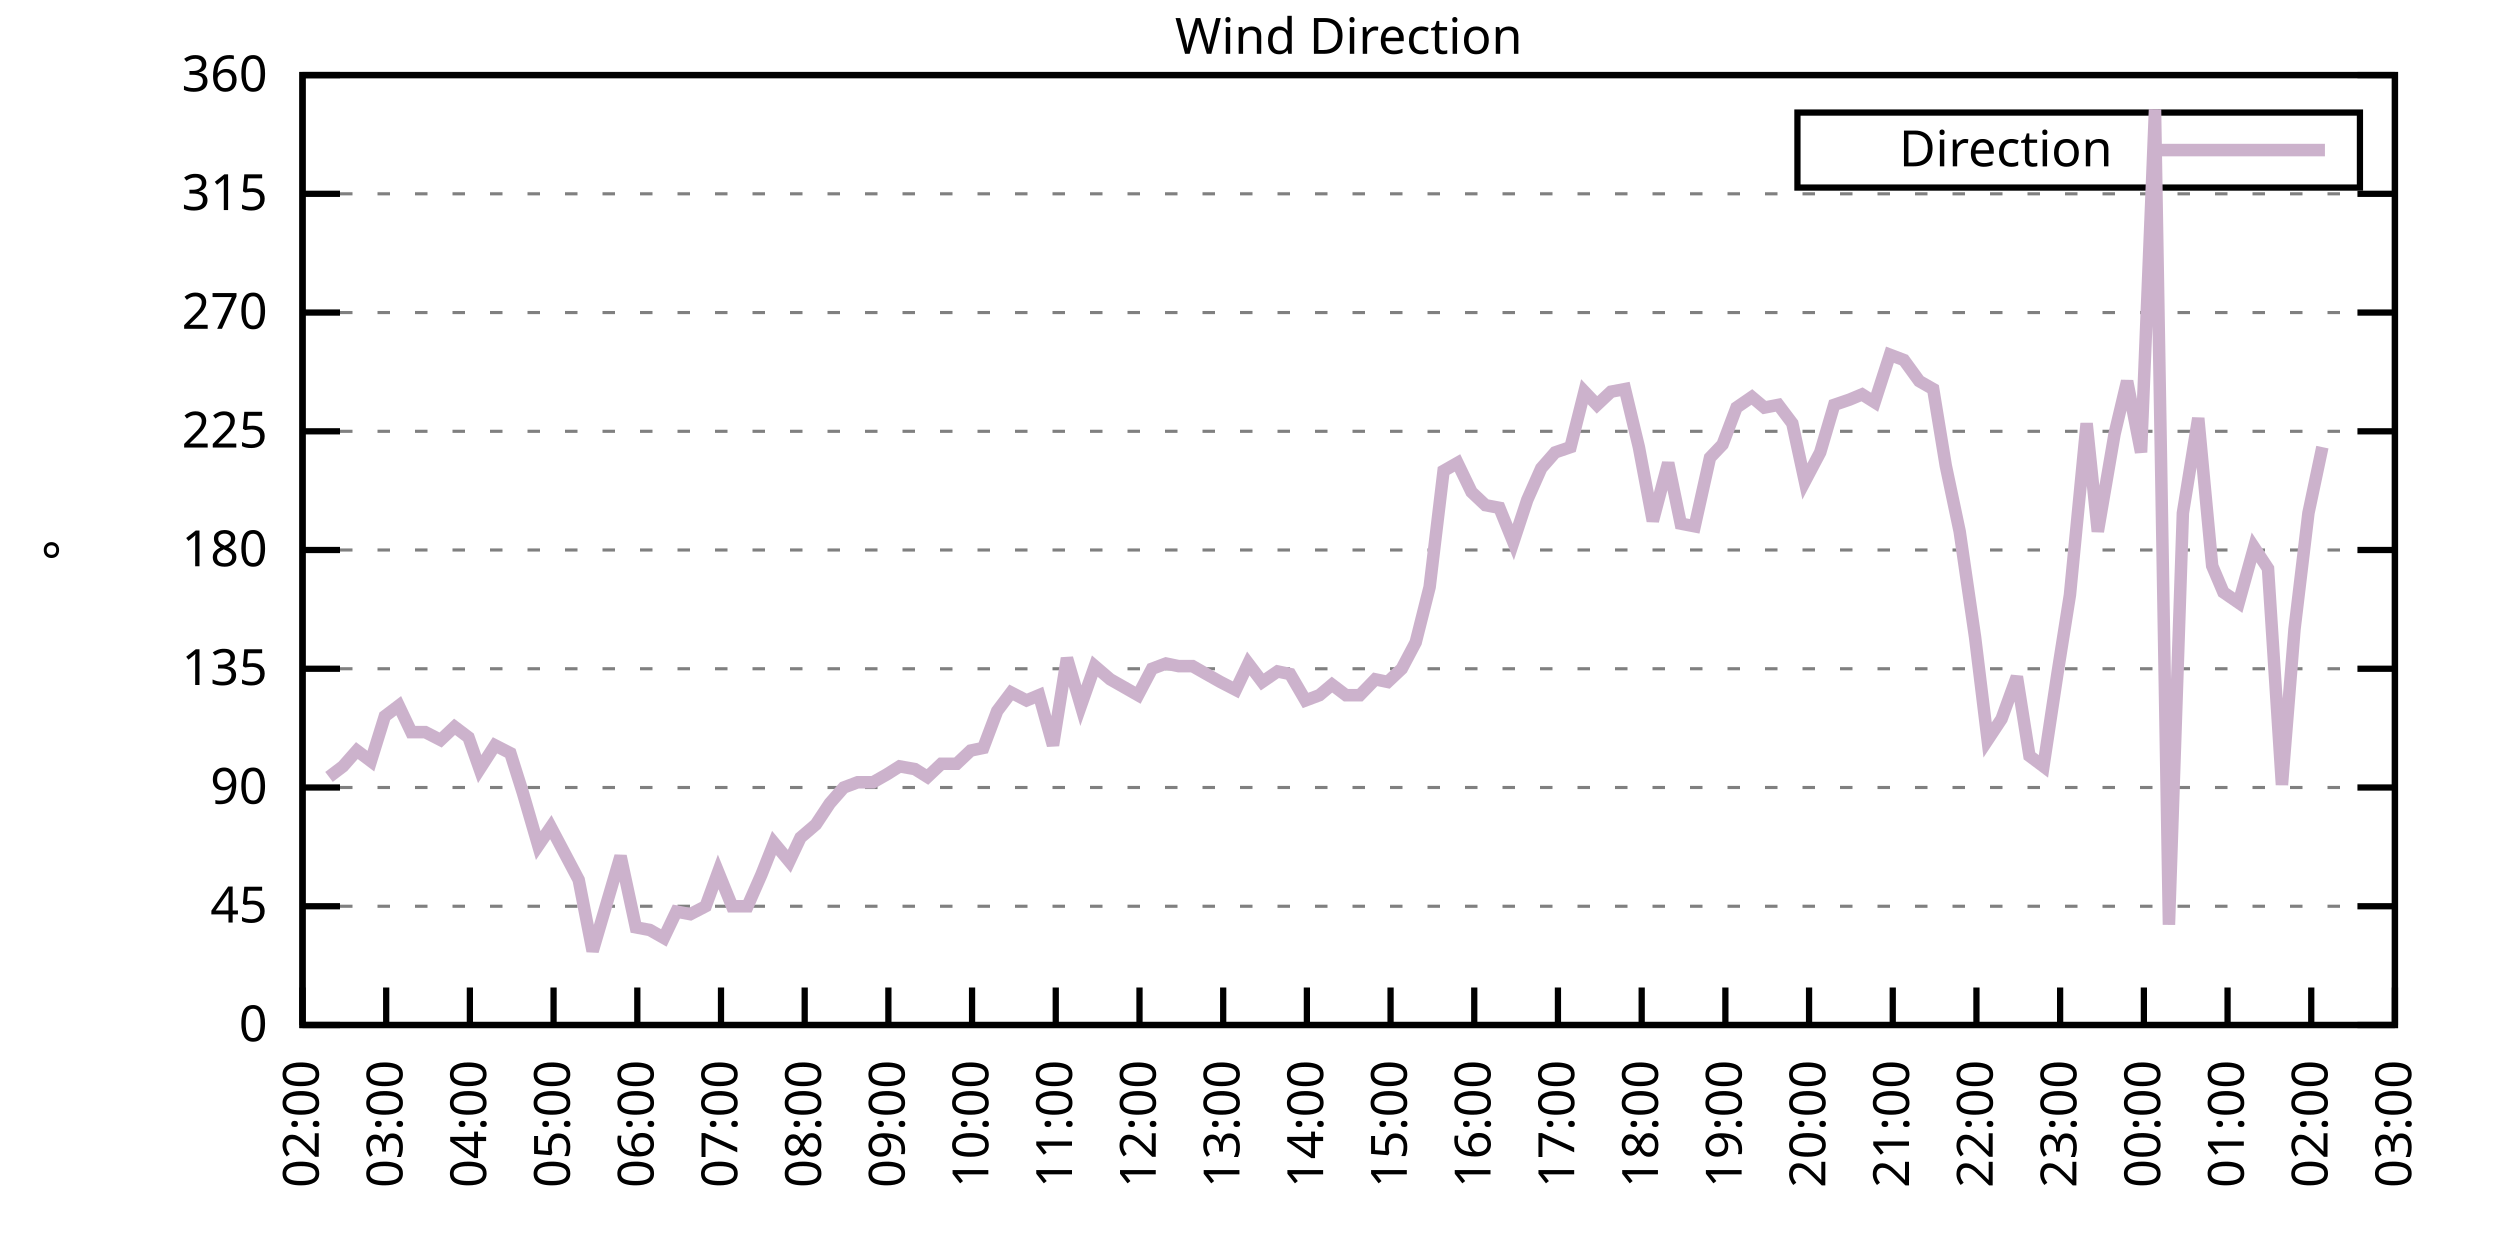
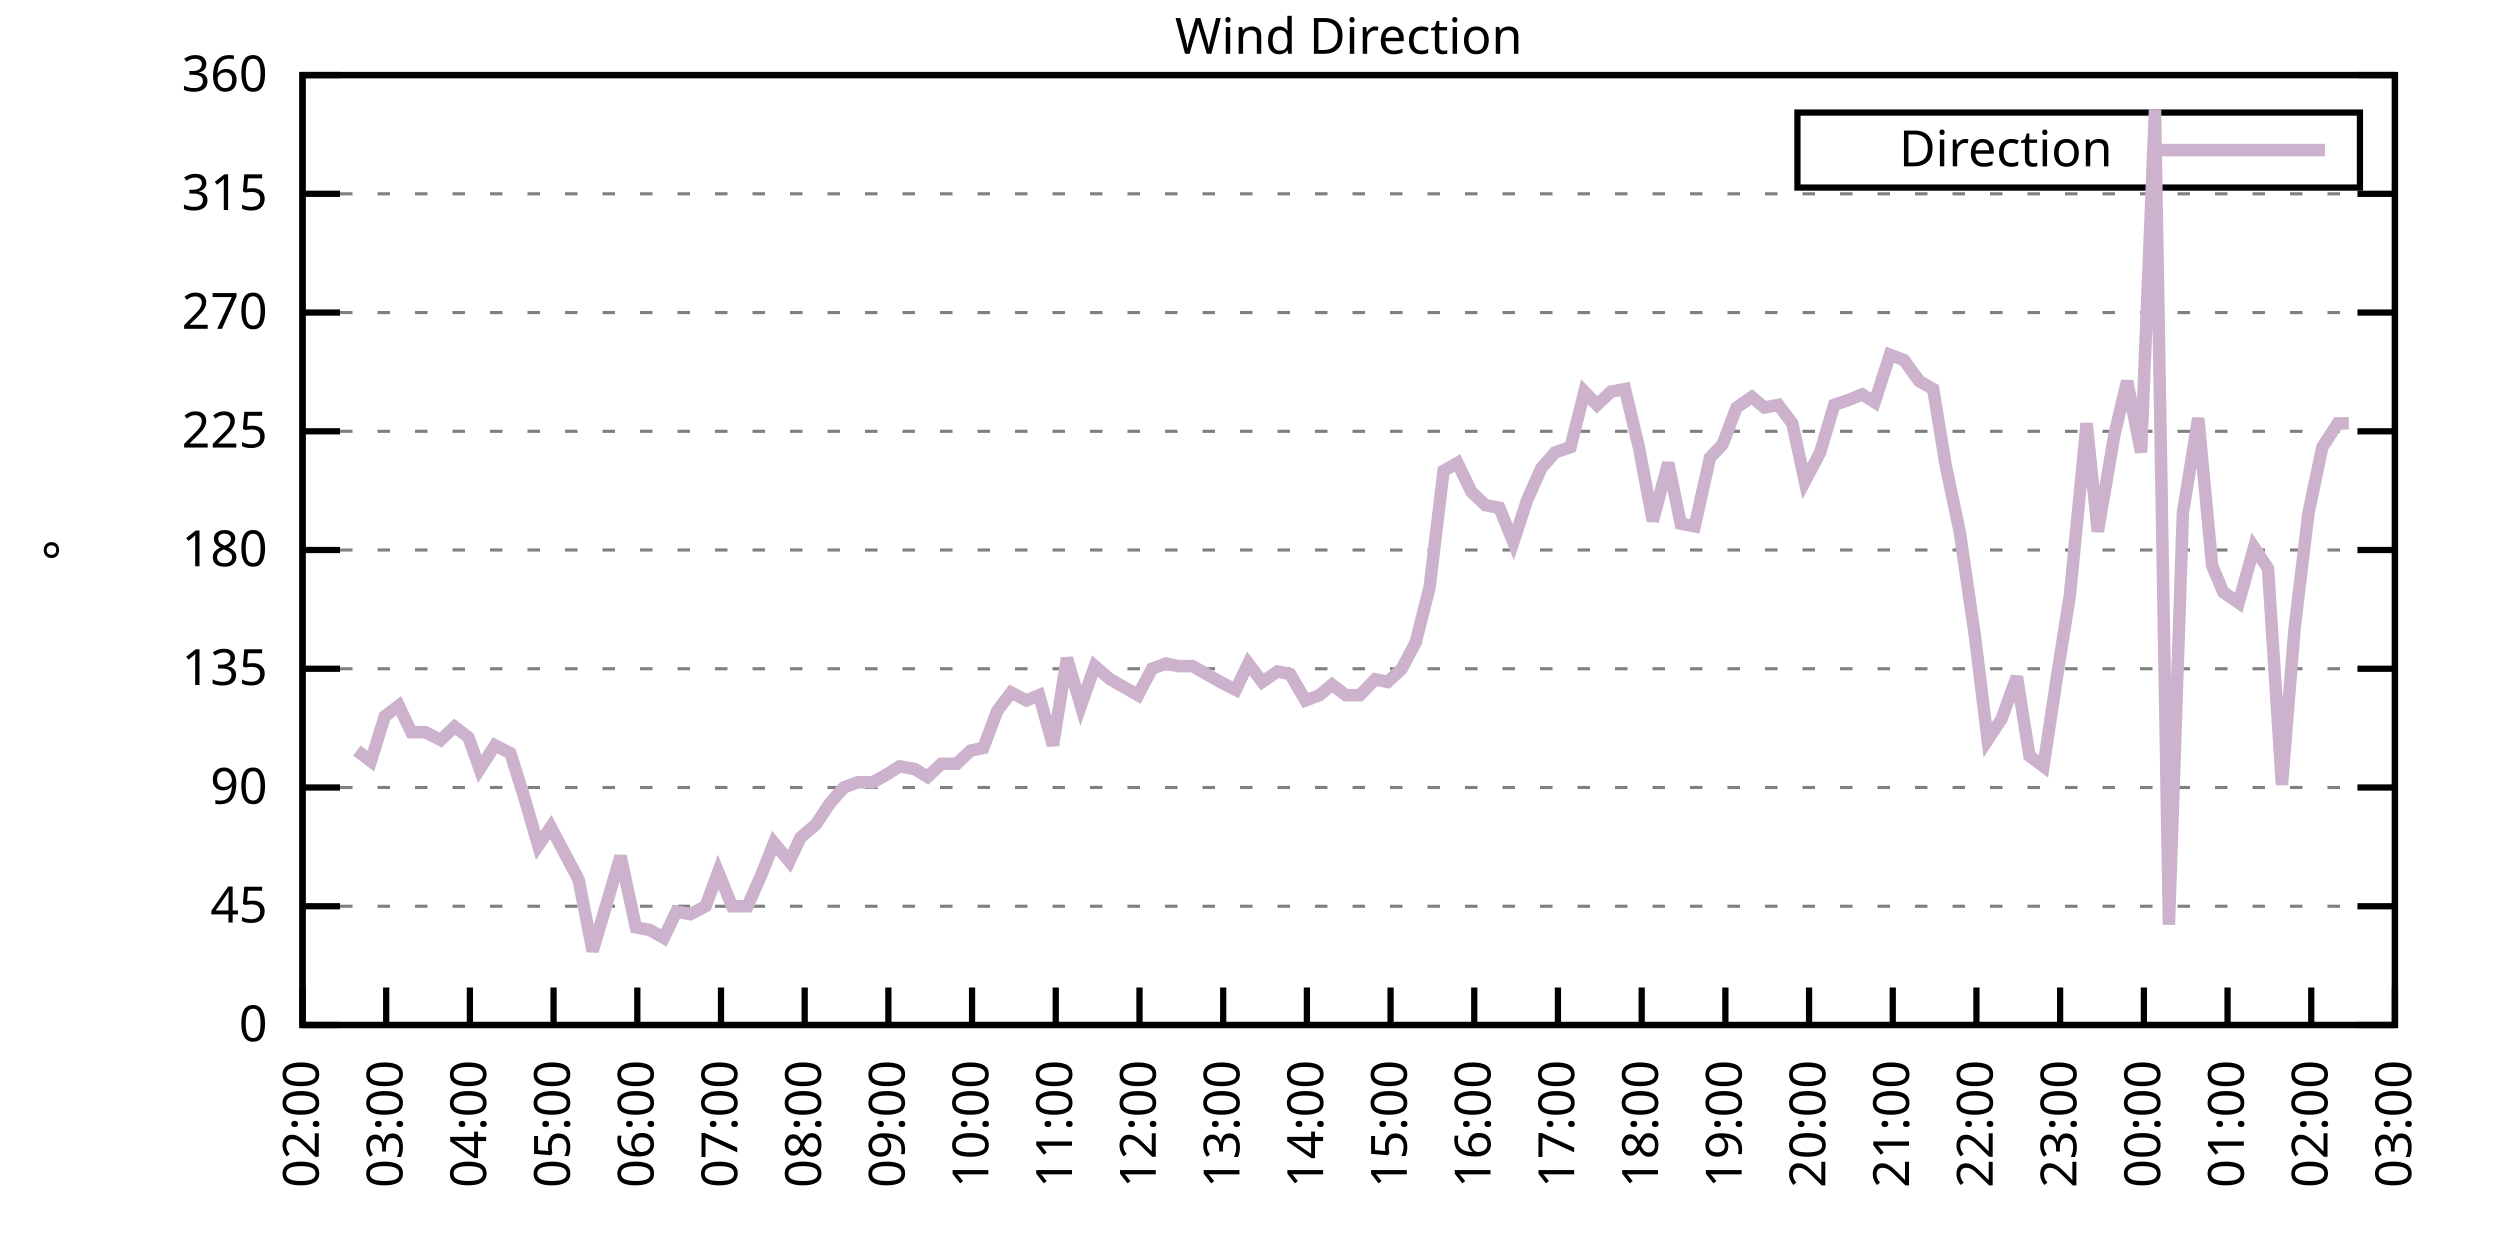
<svg xmlns="http://www.w3.org/2000/svg" xmlns:xlink="http://www.w3.org/1999/xlink" width="400" height="200" viewBox="0 0 400 200">
  <g id="gnuplot_canvas">
    <rect x="0" y="0" width="400" height="200" fill="none" />
    <defs>
      <circle id="gpDot" r="0.5" stroke-width="0.5" stroke="currentColor" />
      <path id="gpPt0" stroke-width="0.333" stroke="currentColor" d="M-1,0 h2 M0,-1 v2" />
      <path id="gpPt1" stroke-width="0.333" stroke="currentColor" d="M-1,-1 L1,1 M1,-1 L-1,1" />
      <path id="gpPt2" stroke-width="0.333" stroke="currentColor" d="M-1,0 L1,0 M0,-1 L0,1 M-1,-1 L1,1 M-1,1 L1,-1" />
      <rect id="gpPt3" stroke-width="0.333" stroke="currentColor" x="-1" y="-1" width="2" height="2" />
      <rect id="gpPt4" stroke-width="0.333" stroke="currentColor" fill="currentColor" x="-1" y="-1" width="2" height="2" />
      <circle id="gpPt5" stroke-width="0.333" stroke="currentColor" cx="0" cy="0" r="1" />
      <use xlink:href="#gpPt5" id="gpPt6" fill="currentColor" stroke="none" />
      <path id="gpPt7" stroke-width="0.333" stroke="currentColor" d="M0,-1.33 L-1.33,0.67 L1.33,0.67 z" />
      <use xlink:href="#gpPt7" id="gpPt8" fill="currentColor" stroke="none" />
      <use xlink:href="#gpPt7" id="gpPt9" stroke="currentColor" transform="rotate(180)" />
      <use xlink:href="#gpPt9" id="gpPt10" fill="currentColor" stroke="none" />
      <use xlink:href="#gpPt3" id="gpPt11" stroke="currentColor" transform="rotate(45)" />
      <use xlink:href="#gpPt11" id="gpPt12" fill="currentColor" stroke="none" />
      <path id="gpPt13" stroke-width="0.333" stroke="currentColor" d="M0,1.330 L1.265,0.411 L0.782,-1.067 L-0.782,-1.076 L-1.265,0.411 z" />
      <use xlink:href="#gpPt13" id="gpPt14" fill="currentColor" stroke="none" />
      <filter id="textbox" filterUnits="objectBoundingBox" x="0" y="0" height="1" width="1">
        <feFlood flood-color="white" flood-opacity="1" result="bgnd" />
        <feComposite in="SourceGraphic" in2="bgnd" operator="atop" />
      </filter>
      <filter id="greybox" filterUnits="objectBoundingBox" x="0" y="0" height="1" width="1">
        <feFlood flood-color="lightgrey" flood-opacity="1" result="grey" />
        <feComposite in="SourceGraphic" in2="grey" operator="atop" />
      </filter>
    </defs>
    <g fill="none" color="white" stroke="currentColor" stroke-width="1.00" stroke-linecap="butt" stroke-linejoin="miter">
</g>
    <g fill="none" color="black" stroke="currentColor" stroke-width="1.00" stroke-linecap="butt" stroke-linejoin="miter">
      <g stroke="none" shape-rendering="crispEdges">
        <polygon fill="rgb(255, 255, 255)" points="48.40,164.00 383.18,164.00 383.18,12.02 48.40,12.02 " />
      </g>
    </g>
    <g fill="none" color="black" stroke="currentColor" stroke-width="1.00" stroke-linecap="butt" stroke-linejoin="miter">
</g>
    <g fill="none" color="black" stroke="black" stroke-width="0.50" stroke-linecap="butt" stroke-linejoin="miter">
</g>
    <g fill="none" color="gray" stroke="currentColor" stroke-width="0.50" stroke-linecap="butt" stroke-linejoin="miter">
      <path stroke="gray" stroke-dasharray="2,4" class="gridline" d="M48.40,164.00 L383.19,164.00  " />
    </g>
    <g fill="none" color="gray" stroke="gray" stroke-width="1.00" stroke-linecap="butt" stroke-linejoin="miter">
</g>
    <g fill="none" color="black" stroke="currentColor" stroke-width="1.00" stroke-linecap="butt" stroke-linejoin="miter">
      <path stroke="black" d="M48.40,164.00 L54.40,164.00 M383.19,164.00 L377.19,164.00  " />
      <g transform="translate(42.80,166.60)" stroke="none" fill="black" font-family="Sans" font-size="8.00" text-anchor="end">
        <text>
          <tspan font-family="Sans"> 0</tspan>
        </text>
      </g>
    </g>
    <g fill="none" color="black" stroke="currentColor" stroke-width="1.00" stroke-linecap="butt" stroke-linejoin="miter">
</g>
    <g fill="none" color="black" stroke="black" stroke-width="0.50" stroke-linecap="butt" stroke-linejoin="miter">
</g>
    <g fill="none" color="gray" stroke="currentColor" stroke-width="0.50" stroke-linecap="butt" stroke-linejoin="miter">
      <path stroke="gray" stroke-dasharray="2,4" class="gridline" d="M48.40,145.00 L383.19,145.00  " />
    </g>
    <g fill="none" color="gray" stroke="gray" stroke-width="1.00" stroke-linecap="butt" stroke-linejoin="miter">
</g>
    <g fill="none" color="black" stroke="currentColor" stroke-width="1.00" stroke-linecap="butt" stroke-linejoin="miter">
      <path stroke="black" d="M48.40,145.00 L54.40,145.00 M383.19,145.00 L377.19,145.00  " />
      <g transform="translate(42.80,147.60)" stroke="none" fill="black" font-family="Sans" font-size="8.00" text-anchor="end">
        <text>
          <tspan font-family="Sans"> 45</tspan>
        </text>
      </g>
    </g>
    <g fill="none" color="black" stroke="currentColor" stroke-width="1.00" stroke-linecap="butt" stroke-linejoin="miter">
</g>
    <g fill="none" color="black" stroke="black" stroke-width="0.50" stroke-linecap="butt" stroke-linejoin="miter">
</g>
    <g fill="none" color="gray" stroke="currentColor" stroke-width="0.50" stroke-linecap="butt" stroke-linejoin="miter">
      <path stroke="gray" stroke-dasharray="2,4" class="gridline" d="M48.40,126.00 L383.19,126.00  " />
    </g>
    <g fill="none" color="gray" stroke="gray" stroke-width="1.00" stroke-linecap="butt" stroke-linejoin="miter">
</g>
    <g fill="none" color="black" stroke="currentColor" stroke-width="1.00" stroke-linecap="butt" stroke-linejoin="miter">
      <path stroke="black" d="M48.40,126.00 L54.40,126.00 M383.19,126.00 L377.19,126.00  " />
      <g transform="translate(42.80,128.60)" stroke="none" fill="black" font-family="Sans" font-size="8.00" text-anchor="end">
        <text>
          <tspan font-family="Sans"> 90</tspan>
        </text>
      </g>
    </g>
    <g fill="none" color="black" stroke="currentColor" stroke-width="1.00" stroke-linecap="butt" stroke-linejoin="miter">
</g>
    <g fill="none" color="black" stroke="black" stroke-width="0.50" stroke-linecap="butt" stroke-linejoin="miter">
</g>
    <g fill="none" color="gray" stroke="currentColor" stroke-width="0.50" stroke-linecap="butt" stroke-linejoin="miter">
      <path stroke="gray" stroke-dasharray="2,4" class="gridline" d="M48.40,107.00 L383.19,107.00  " />
    </g>
    <g fill="none" color="gray" stroke="gray" stroke-width="1.00" stroke-linecap="butt" stroke-linejoin="miter">
</g>
    <g fill="none" color="black" stroke="currentColor" stroke-width="1.00" stroke-linecap="butt" stroke-linejoin="miter">
      <path stroke="black" d="M48.40,107.00 L54.40,107.00 M383.19,107.00 L377.19,107.00  " />
      <g transform="translate(42.80,109.60)" stroke="none" fill="black" font-family="Sans" font-size="8.00" text-anchor="end">
        <text>
          <tspan font-family="Sans"> 135</tspan>
        </text>
      </g>
    </g>
    <g fill="none" color="black" stroke="currentColor" stroke-width="1.00" stroke-linecap="butt" stroke-linejoin="miter">
</g>
    <g fill="none" color="black" stroke="black" stroke-width="0.50" stroke-linecap="butt" stroke-linejoin="miter">
</g>
    <g fill="none" color="gray" stroke="currentColor" stroke-width="0.50" stroke-linecap="butt" stroke-linejoin="miter">
      <path stroke="gray" stroke-dasharray="2,4" class="gridline" d="M48.40,88.00 L383.19,88.00  " />
    </g>
    <g fill="none" color="gray" stroke="gray" stroke-width="1.00" stroke-linecap="butt" stroke-linejoin="miter">
</g>
    <g fill="none" color="black" stroke="currentColor" stroke-width="1.00" stroke-linecap="butt" stroke-linejoin="miter">
      <path stroke="black" d="M48.40,88.00 L54.40,88.00 M383.19,88.00 L377.19,88.00  " />
      <g transform="translate(42.80,90.60)" stroke="none" fill="black" font-family="Sans" font-size="8.00" text-anchor="end">
        <text>
          <tspan font-family="Sans"> 180</tspan>
        </text>
      </g>
    </g>
    <g fill="none" color="black" stroke="currentColor" stroke-width="1.00" stroke-linecap="butt" stroke-linejoin="miter">
</g>
    <g fill="none" color="black" stroke="black" stroke-width="0.50" stroke-linecap="butt" stroke-linejoin="miter">
</g>
    <g fill="none" color="gray" stroke="currentColor" stroke-width="0.50" stroke-linecap="butt" stroke-linejoin="miter">
      <path stroke="gray" stroke-dasharray="2,4" class="gridline" d="M48.40,69.01 L383.19,69.01  " />
    </g>
    <g fill="none" color="gray" stroke="gray" stroke-width="1.00" stroke-linecap="butt" stroke-linejoin="miter">
</g>
    <g fill="none" color="black" stroke="currentColor" stroke-width="1.00" stroke-linecap="butt" stroke-linejoin="miter">
      <path stroke="black" d="M48.40,69.01 L54.40,69.01 M383.19,69.01 L377.19,69.01  " />
      <g transform="translate(42.80,71.61)" stroke="none" fill="black" font-family="Sans" font-size="8.00" text-anchor="end">
        <text>
          <tspan font-family="Sans"> 225</tspan>
        </text>
      </g>
    </g>
    <g fill="none" color="black" stroke="currentColor" stroke-width="1.00" stroke-linecap="butt" stroke-linejoin="miter">
</g>
    <g fill="none" color="black" stroke="black" stroke-width="0.50" stroke-linecap="butt" stroke-linejoin="miter">
</g>
    <g fill="none" color="gray" stroke="currentColor" stroke-width="0.50" stroke-linecap="butt" stroke-linejoin="miter">
      <path stroke="gray" stroke-dasharray="2,4" class="gridline" d="M48.40,50.01 L383.19,50.01  " />
    </g>
    <g fill="none" color="gray" stroke="gray" stroke-width="1.00" stroke-linecap="butt" stroke-linejoin="miter">
</g>
    <g fill="none" color="black" stroke="currentColor" stroke-width="1.00" stroke-linecap="butt" stroke-linejoin="miter">
      <path stroke="black" d="M48.40,50.01 L54.40,50.01 M383.19,50.01 L377.19,50.01  " />
      <g transform="translate(42.80,52.61)" stroke="none" fill="black" font-family="Sans" font-size="8.00" text-anchor="end">
        <text>
          <tspan font-family="Sans"> 270</tspan>
        </text>
      </g>
    </g>
    <g fill="none" color="black" stroke="currentColor" stroke-width="1.00" stroke-linecap="butt" stroke-linejoin="miter">
</g>
    <g fill="none" color="black" stroke="black" stroke-width="0.50" stroke-linecap="butt" stroke-linejoin="miter">
</g>
    <g fill="none" color="gray" stroke="currentColor" stroke-width="0.50" stroke-linecap="butt" stroke-linejoin="miter">
      <path stroke="gray" stroke-dasharray="2,4" class="gridline" d="M48.40,31.01 L383.19,31.01  " />
    </g>
    <g fill="none" color="gray" stroke="gray" stroke-width="1.00" stroke-linecap="butt" stroke-linejoin="miter">
</g>
    <g fill="none" color="black" stroke="currentColor" stroke-width="1.00" stroke-linecap="butt" stroke-linejoin="miter">
      <path stroke="black" d="M48.40,31.01 L54.40,31.01 M383.19,31.01 L377.19,31.01  " />
      <g transform="translate(42.80,33.61)" stroke="none" fill="black" font-family="Sans" font-size="8.00" text-anchor="end">
        <text>
          <tspan font-family="Sans"> 315</tspan>
        </text>
      </g>
    </g>
    <g fill="none" color="black" stroke="currentColor" stroke-width="1.00" stroke-linecap="butt" stroke-linejoin="miter">
</g>
    <g fill="none" color="black" stroke="black" stroke-width="0.50" stroke-linecap="butt" stroke-linejoin="miter">
</g>
    <g fill="none" color="gray" stroke="currentColor" stroke-width="0.50" stroke-linecap="butt" stroke-linejoin="miter">
      <path stroke="gray" stroke-dasharray="2,4" class="gridline" d="M48.40,12.01 L383.19,12.01  " />
    </g>
    <g fill="none" color="gray" stroke="gray" stroke-width="1.00" stroke-linecap="butt" stroke-linejoin="miter">
</g>
    <g fill="none" color="black" stroke="currentColor" stroke-width="1.00" stroke-linecap="butt" stroke-linejoin="miter">
      <path stroke="black" d="M48.40,12.01 L54.40,12.01 M383.19,12.01 L377.19,12.01  " />
      <g transform="translate(42.80,14.61)" stroke="none" fill="black" font-family="Sans" font-size="8.00" text-anchor="end">
        <text>
          <tspan font-family="Sans"> 360</tspan>
        </text>
      </g>
    </g>
    <g fill="none" color="black" stroke="currentColor" stroke-width="1.00" stroke-linecap="butt" stroke-linejoin="miter">
      <path stroke="black" d="M48.40,164.00 L48.40,158.00  " />
      <g transform="translate(51.00,169.60) rotate(270.00)" stroke="none" fill="black" font-family="Sans" font-size="8.00" text-anchor="end">
        <text>
          <tspan font-family="Sans">02:00</tspan>
        </text>
      </g>
    </g>
    <g fill="none" color="black" stroke="currentColor" stroke-width="1.00" stroke-linecap="butt" stroke-linejoin="miter">
      <path stroke="black" d="M61.79,164.00 L61.79,158.00  " />
      <g transform="translate(64.39,169.60) rotate(270.00)" stroke="none" fill="black" font-family="Sans" font-size="8.00" text-anchor="end">
        <text>
          <tspan font-family="Sans">03:00</tspan>
        </text>
      </g>
    </g>
    <g fill="none" color="black" stroke="currentColor" stroke-width="1.00" stroke-linecap="butt" stroke-linejoin="miter">
      <path stroke="black" d="M75.18,164.00 L75.18,158.00  " />
      <g transform="translate(77.78,169.60) rotate(270.00)" stroke="none" fill="black" font-family="Sans" font-size="8.00" text-anchor="end">
        <text>
          <tspan font-family="Sans">04:00</tspan>
        </text>
      </g>
    </g>
    <g fill="none" color="black" stroke="currentColor" stroke-width="1.00" stroke-linecap="butt" stroke-linejoin="miter">
      <path stroke="black" d="M88.57,164.00 L88.57,158.00  " />
      <g transform="translate(91.17,169.60) rotate(270.00)" stroke="none" fill="black" font-family="Sans" font-size="8.00" text-anchor="end">
        <text>
          <tspan font-family="Sans">05:00</tspan>
        </text>
      </g>
    </g>
    <g fill="none" color="black" stroke="currentColor" stroke-width="1.00" stroke-linecap="butt" stroke-linejoin="miter">
      <path stroke="black" d="M101.97,164.00 L101.97,158.00  " />
      <g transform="translate(104.57,169.60) rotate(270.00)" stroke="none" fill="black" font-family="Sans" font-size="8.00" text-anchor="end">
        <text>
          <tspan font-family="Sans">06:00</tspan>
        </text>
      </g>
    </g>
    <g fill="none" color="black" stroke="currentColor" stroke-width="1.00" stroke-linecap="butt" stroke-linejoin="miter">
      <path stroke="black" d="M115.36,164.00 L115.36,158.00  " />
      <g transform="translate(117.96,169.60) rotate(270.00)" stroke="none" fill="black" font-family="Sans" font-size="8.00" text-anchor="end">
        <text>
          <tspan font-family="Sans">07:00</tspan>
        </text>
      </g>
    </g>
    <g fill="none" color="black" stroke="currentColor" stroke-width="1.00" stroke-linecap="butt" stroke-linejoin="miter">
      <path stroke="black" d="M128.75,164.00 L128.75,158.00  " />
      <g transform="translate(131.35,169.60) rotate(270.00)" stroke="none" fill="black" font-family="Sans" font-size="8.00" text-anchor="end">
        <text>
          <tspan font-family="Sans">08:00</tspan>
        </text>
      </g>
    </g>
    <g fill="none" color="black" stroke="currentColor" stroke-width="1.00" stroke-linecap="butt" stroke-linejoin="miter">
      <path stroke="black" d="M142.14,164.00 L142.14,158.00  " />
      <g transform="translate(144.74,169.60) rotate(270.00)" stroke="none" fill="black" font-family="Sans" font-size="8.00" text-anchor="end">
        <text>
          <tspan font-family="Sans">09:00</tspan>
        </text>
      </g>
    </g>
    <g fill="none" color="black" stroke="currentColor" stroke-width="1.00" stroke-linecap="butt" stroke-linejoin="miter">
      <path stroke="black" d="M155.53,164.00 L155.53,158.00  " />
      <g transform="translate(158.13,169.60) rotate(270.00)" stroke="none" fill="black" font-family="Sans" font-size="8.00" text-anchor="end">
        <text>
          <tspan font-family="Sans">10:00</tspan>
        </text>
      </g>
    </g>
    <g fill="none" color="black" stroke="currentColor" stroke-width="1.00" stroke-linecap="butt" stroke-linejoin="miter">
      <path stroke="black" d="M168.92,164.00 L168.92,158.00  " />
      <g transform="translate(171.52,169.60) rotate(270.00)" stroke="none" fill="black" font-family="Sans" font-size="8.00" text-anchor="end">
        <text>
          <tspan font-family="Sans">11:00</tspan>
        </text>
      </g>
    </g>
    <g fill="none" color="black" stroke="currentColor" stroke-width="1.00" stroke-linecap="butt" stroke-linejoin="miter">
      <path stroke="black" d="M182.32,164.00 L182.32,158.00  " />
      <g transform="translate(184.92,169.60) rotate(270.00)" stroke="none" fill="black" font-family="Sans" font-size="8.00" text-anchor="end">
        <text>
          <tspan font-family="Sans">12:00</tspan>
        </text>
      </g>
    </g>
    <g fill="none" color="black" stroke="currentColor" stroke-width="1.00" stroke-linecap="butt" stroke-linejoin="miter">
      <path stroke="black" d="M195.71,164.00 L195.71,158.00  " />
      <g transform="translate(198.31,169.60) rotate(270.00)" stroke="none" fill="black" font-family="Sans" font-size="8.00" text-anchor="end">
        <text>
          <tspan font-family="Sans">13:00</tspan>
        </text>
      </g>
    </g>
    <g fill="none" color="black" stroke="currentColor" stroke-width="1.00" stroke-linecap="butt" stroke-linejoin="miter">
      <path stroke="black" d="M209.10,164.00 L209.10,158.00  " />
      <g transform="translate(211.70,169.60) rotate(270.00)" stroke="none" fill="black" font-family="Sans" font-size="8.00" text-anchor="end">
        <text>
          <tspan font-family="Sans">14:00</tspan>
        </text>
      </g>
    </g>
    <g fill="none" color="black" stroke="currentColor" stroke-width="1.00" stroke-linecap="butt" stroke-linejoin="miter">
      <path stroke="black" d="M222.49,164.00 L222.49,158.00  " />
      <g transform="translate(225.09,169.60) rotate(270.00)" stroke="none" fill="black" font-family="Sans" font-size="8.00" text-anchor="end">
        <text>
          <tspan font-family="Sans">15:00</tspan>
        </text>
      </g>
    </g>
    <g fill="none" color="black" stroke="currentColor" stroke-width="1.00" stroke-linecap="butt" stroke-linejoin="miter">
      <path stroke="black" d="M235.88,164.00 L235.88,158.00  " />
      <g transform="translate(238.48,169.60) rotate(270.00)" stroke="none" fill="black" font-family="Sans" font-size="8.00" text-anchor="end">
        <text>
          <tspan font-family="Sans">16:00</tspan>
        </text>
      </g>
    </g>
    <g fill="none" color="black" stroke="currentColor" stroke-width="1.00" stroke-linecap="butt" stroke-linejoin="miter">
      <path stroke="black" d="M249.27,164.00 L249.27,158.00  " />
      <g transform="translate(251.87,169.60) rotate(270.00)" stroke="none" fill="black" font-family="Sans" font-size="8.00" text-anchor="end">
        <text>
          <tspan font-family="Sans">17:00</tspan>
        </text>
      </g>
    </g>
    <g fill="none" color="black" stroke="currentColor" stroke-width="1.00" stroke-linecap="butt" stroke-linejoin="miter">
      <path stroke="black" d="M262.67,164.00 L262.67,158.00  " />
      <g transform="translate(265.27,169.60) rotate(270.00)" stroke="none" fill="black" font-family="Sans" font-size="8.00" text-anchor="end">
        <text>
          <tspan font-family="Sans">18:00</tspan>
        </text>
      </g>
    </g>
    <g fill="none" color="black" stroke="currentColor" stroke-width="1.00" stroke-linecap="butt" stroke-linejoin="miter">
      <path stroke="black" d="M276.06,164.00 L276.06,158.00  " />
      <g transform="translate(278.66,169.60) rotate(270.00)" stroke="none" fill="black" font-family="Sans" font-size="8.00" text-anchor="end">
        <text>
          <tspan font-family="Sans">19:00</tspan>
        </text>
      </g>
    </g>
    <g fill="none" color="black" stroke="currentColor" stroke-width="1.00" stroke-linecap="butt" stroke-linejoin="miter">
      <path stroke="black" d="M289.45,164.00 L289.45,158.00  " />
      <g transform="translate(292.05,169.60) rotate(270.00)" stroke="none" fill="black" font-family="Sans" font-size="8.00" text-anchor="end">
        <text>
          <tspan font-family="Sans">20:00</tspan>
        </text>
      </g>
    </g>
    <g fill="none" color="black" stroke="currentColor" stroke-width="1.00" stroke-linecap="butt" stroke-linejoin="miter">
      <path stroke="black" d="M302.84,164.00 L302.84,158.00  " />
      <g transform="translate(305.44,169.60) rotate(270.00)" stroke="none" fill="black" font-family="Sans" font-size="8.00" text-anchor="end">
        <text>
          <tspan font-family="Sans">21:00</tspan>
        </text>
      </g>
    </g>
    <g fill="none" color="black" stroke="currentColor" stroke-width="1.00" stroke-linecap="butt" stroke-linejoin="miter">
      <path stroke="black" d="M316.23,164.00 L316.23,158.00  " />
      <g transform="translate(318.83,169.60) rotate(270.00)" stroke="none" fill="black" font-family="Sans" font-size="8.00" text-anchor="end">
        <text>
          <tspan font-family="Sans">22:00</tspan>
        </text>
      </g>
    </g>
    <g fill="none" color="black" stroke="currentColor" stroke-width="1.00" stroke-linecap="butt" stroke-linejoin="miter">
      <path stroke="black" d="M329.62,164.00 L329.62,158.00  " />
      <g transform="translate(332.22,169.60) rotate(270.00)" stroke="none" fill="black" font-family="Sans" font-size="8.00" text-anchor="end">
        <text>
          <tspan font-family="Sans">23:00</tspan>
        </text>
      </g>
    </g>
    <g fill="none" color="black" stroke="currentColor" stroke-width="1.00" stroke-linecap="butt" stroke-linejoin="miter">
      <path stroke="black" d="M343.02,164.00 L343.02,158.00  " />
      <g transform="translate(345.62,169.60) rotate(270.00)" stroke="none" fill="black" font-family="Sans" font-size="8.00" text-anchor="end">
        <text>
          <tspan font-family="Sans">00:00</tspan>
        </text>
      </g>
    </g>
    <g fill="none" color="black" stroke="currentColor" stroke-width="1.00" stroke-linecap="butt" stroke-linejoin="miter">
      <path stroke="black" d="M356.41,164.00 L356.41,158.00  " />
      <g transform="translate(359.01,169.60) rotate(270.00)" stroke="none" fill="black" font-family="Sans" font-size="8.00" text-anchor="end">
        <text>
          <tspan font-family="Sans">01:00</tspan>
        </text>
      </g>
    </g>
    <g fill="none" color="black" stroke="currentColor" stroke-width="1.00" stroke-linecap="butt" stroke-linejoin="miter">
      <path stroke="black" d="M369.80,164.00 L369.80,158.00  " />
      <g transform="translate(372.40,169.60) rotate(270.00)" stroke="none" fill="black" font-family="Sans" font-size="8.00" text-anchor="end">
        <text>
          <tspan font-family="Sans">02:00</tspan>
        </text>
      </g>
    </g>
    <g fill="none" color="black" stroke="currentColor" stroke-width="1.00" stroke-linecap="butt" stroke-linejoin="miter">
      <path stroke="black" d="M383.19,164.00 L383.19,158.00  " />
      <g transform="translate(385.79,169.60) rotate(270.00)" stroke="none" fill="black" font-family="Sans" font-size="8.00" text-anchor="end">
        <text>
          <tspan font-family="Sans">03:00</tspan>
        </text>
      </g>
    </g>
    <g fill="none" color="black" stroke="currentColor" stroke-width="1.00" stroke-linecap="butt" stroke-linejoin="miter">
</g>
    <g fill="none" color="black" stroke="currentColor" stroke-width="1.00" stroke-linecap="butt" stroke-linejoin="miter">
      <path stroke="black" d="M48.40,12.01 L48.40,164.00 L383.19,164.00 L383.19,12.01 L48.40,12.01 Z  " />
    </g>
    <g fill="none" color="black" stroke="currentColor" stroke-width="1.00" stroke-linecap="butt" stroke-linejoin="miter">
</g>
    <g fill="none" color="black" stroke="currentColor" stroke-width="1.00" stroke-linecap="butt" stroke-linejoin="miter">
      <path stroke="black" d="M287.59,30.01 L287.59,18.01 L377.59,18.01 L377.59,30.01 L287.59,30.01 Z  " />
    </g>
    <g id="Wind_direction_plot_1">
      <g fill="none" color="white" stroke="black" stroke-width="2.00" stroke-linecap="butt" stroke-linejoin="miter">
</g>
      <g fill="none" color="black" stroke="currentColor" stroke-width="2.00" stroke-linecap="butt" stroke-linejoin="miter">
        <g transform="translate(337.99,26.61)" stroke="none" fill="black" font-family="Sans" font-size="8.00" text-anchor="end">
          <text>
            <tspan font-family="Sans">Direction</tspan>
          </text>
        </g>
      </g>
      <g fill="none" color="black" stroke="currentColor" stroke-width="2.00" stroke-linecap="butt" stroke-linejoin="miter">
-         <path stroke="rgb(204, 178, 204)" d="M343.59,24.01 L371.99,24.01 M52.64,124.31 L54.87,122.62 L57.10,120.09 L59.34,121.78 L61.57,114.60 L63.80,112.91   L65.81,117.14 L68.04,117.14 L70.50,118.40 L72.73,116.29 L74.96,117.98 L76.75,123.05 L79.20,119.25 L81.66,120.51   L83.66,126.85 L86.12,135.29 L88.13,132.34 L90.36,136.56 L92.59,140.78 L94.82,152.18 L97.06,144.58 L99.29,136.98   L101.74,148.38 L103.98,148.80 L106.21,150.07 L108.22,145.85 L110.45,146.27 L112.90,145.00 L114.91,139.51 L117.14,145.00   L119.60,145.00 L121.83,139.93 L123.84,134.87 L126.29,137.82 L128.08,134.02 L130.54,131.91 L132.77,128.54 L135.00,126.00   L137.23,125.16 L139.69,125.16 L141.92,123.89 L143.93,122.62 L146.38,123.05 L148.39,124.31 L150.62,122.20 L153.08,122.20   L155.31,120.09 L157.32,119.67 L159.55,113.76 L161.78,110.80 L164.24,112.07 L166.25,111.23 L168.48,119.25 L170.71,105.31   L172.94,112.91 L175.17,106.58 L177.63,108.69 L182.09,111.23 L184.32,107.00 L186.56,106.16 L188.57,106.58 L190.80,106.58   L193.03,107.85 L195.26,109.11 L197.72,110.38 L199.73,106.16 L201.96,109.11 L204.41,107.43 L206.42,107.85 L208.88,112.07   L211.11,111.23 L213.12,109.54 L215.35,111.23 L217.58,111.23 L220.04,108.69 L222.04,109.11 L224.28,107.00 L226.51,102.78   L228.74,93.92 L230.97,75.34 L233.20,74.07 L235.44,78.72 L237.67,80.83 L239.90,81.25 L242.13,86.74 L244.36,79.98   L246.60,74.92 L248.83,72.38 L251.28,71.54 L253.51,62.67 L255.52,64.78 L257.76,62.67 L259.99,62.25 L262.22,71.54   L264.45,83.36 L266.91,74.07 L268.92,83.78 L271.15,84.21 L273.60,73.23 L275.61,71.12 L277.84,65.21 L280.30,63.52   L282.31,65.21 L284.54,64.78 L286.77,67.74 L288.78,77.03 L291.23,72.38 L293.47,64.78 L295.92,63.94 L297.93,63.10   L299.94,64.36 L302.39,56.76 L304.63,57.61 L307.08,60.98 L309.31,62.25 L311.32,74.49 L313.55,85.05 L316.01,101.94   L318.02,118.40 L320.25,115.03 L322.70,108.27 L324.71,120.94 L326.95,122.62 L329.18,107.85 L331.19,95.18 L333.86,67.74   L335.65,85.05 L338.33,69.43 L340.34,60.98 L342.57,72.38 L344.80,17.50 L347.03,147.96 L349.26,82.09 L351.72,66.90   L353.95,90.54 L355.74,94.76 L358.19,96.45 L360.65,87.58 L362.88,90.96 L365.11,125.58 L367.12,100.67 L369.35,82.09   L371.58,71.54  " />
+         <path stroke="rgb(204, 178, 204)" d="M343.59,24.01 L371.99,24.01 M57.10,120.09 L59.34,121.78 L61.57,114.60 L63.80,112.91 L65.81,117.14 L68.04,117.14   L70.50,118.40 L72.73,116.29 L74.96,117.98 L76.75,123.05 L79.20,119.25 L81.66,120.51 L83.66,126.85 L86.12,135.29   L88.13,132.34 L90.36,136.56 L92.59,140.78 L94.82,152.18 L97.06,144.58 L99.29,136.98 L101.74,148.38 L103.98,148.80   L106.21,150.07 L108.22,145.85 L110.45,146.27 L112.90,145.00 L114.91,139.51 L117.14,145.00 L119.60,145.00 L121.83,139.93   L123.84,134.87 L126.29,137.82 L128.08,134.02 L130.54,131.91 L132.77,128.54 L135.00,126.00 L137.23,125.16 L139.69,125.16   L141.92,123.89 L143.93,122.62 L146.38,123.05 L148.39,124.31 L150.62,122.20 L153.08,122.20 L155.31,120.09 L157.32,119.67   L159.55,113.76 L161.78,110.80 L164.24,112.07 L166.25,111.23 L168.48,119.25 L170.71,105.31 L172.94,112.91 L175.17,106.58   L177.63,108.69 L182.09,111.23 L184.32,107.00 L186.56,106.16 L188.57,106.58 L190.80,106.58 L193.03,107.85 L195.26,109.11   L197.72,110.38 L199.73,106.16 L201.96,109.11 L204.41,107.43 L206.42,107.85 L208.88,112.07 L211.11,111.23 L213.12,109.54   L215.35,111.23 L217.58,111.23 L220.04,108.69 L222.04,109.11 L224.28,107.00 L226.51,102.78 L228.74,93.92 L230.97,75.34   L233.20,74.07 L235.44,78.72 L237.67,80.83 L239.90,81.25 L242.13,86.74 L244.36,79.98 L246.60,74.92 L248.83,72.38   L251.28,71.54 L253.51,62.67 L255.52,64.78 L257.76,62.67 L259.99,62.25 L262.22,71.54 L264.45,83.36 L266.91,74.07   L268.92,83.78 L271.15,84.21 L273.60,73.23 L275.61,71.12 L277.84,65.21 L280.30,63.52 L282.31,65.21 L284.54,64.78   L286.77,67.74 L288.78,77.03 L291.23,72.38 L293.47,64.78 L295.92,63.94 L297.93,63.10 L299.94,64.36 L302.39,56.76   L304.63,57.61 L307.08,60.98 L309.31,62.25 L311.32,74.49 L313.55,85.05 L316.01,101.94 L318.02,118.40 L320.25,115.03   L322.70,108.27 L324.71,120.94 L326.95,122.62 L329.18,107.85 L331.19,95.18 L333.86,67.74 L335.65,85.05 L338.33,69.43   L340.34,60.98 L342.57,72.38 L344.80,17.50 L347.03,147.96 L349.26,82.09 L351.72,66.90 L353.95,90.54 L355.74,94.76   L358.19,96.45 L360.65,87.58 L362.88,90.96 L365.11,125.58 L367.12,100.67 L369.35,82.09 L371.58,71.54 L374.04,67.74   L375.82,67.74  " />
      </g>
    </g>
    <g fill="none" color="black" stroke="currentColor" stroke-width="2.00" stroke-linecap="butt" stroke-linejoin="miter">
</g>
    <g fill="none" color="black" stroke="black" stroke-width="1.00" stroke-linecap="butt" stroke-linejoin="miter">
</g>
    <g fill="none" color="black" stroke="currentColor" stroke-width="1.00" stroke-linecap="butt" stroke-linejoin="miter">
      <path stroke="black" d="M48.40,12.01 L48.40,164.00 L383.19,164.00 L383.19,12.01 L48.40,12.01 Z  " />
      <g transform="translate(12.80,88.01) rotate(270.00)" stroke="none" fill="black" font-family="Sans" font-size="8.00" text-anchor="middle">
        <text>
          <tspan font-family="Sans">°</tspan>
        </text>
      </g>
    </g>
    <g fill="none" color="black" stroke="currentColor" stroke-width="1.00" stroke-linecap="butt" stroke-linejoin="miter">
</g>
    <g fill="none" color="black" stroke="currentColor" stroke-width="1.00" stroke-linecap="butt" stroke-linejoin="miter">
      <g transform="translate(215.79,8.61)" stroke="none" fill="black" font-family="Sans" font-size="8.00" text-anchor="middle">
        <text>
          <tspan font-family="Sans">Wind Direction</tspan>
        </text>
      </g>
    </g>
    <g fill="none" color="black" stroke="currentColor" stroke-width="1.00" stroke-linecap="butt" stroke-linejoin="miter">
</g>
  </g>
</svg>
